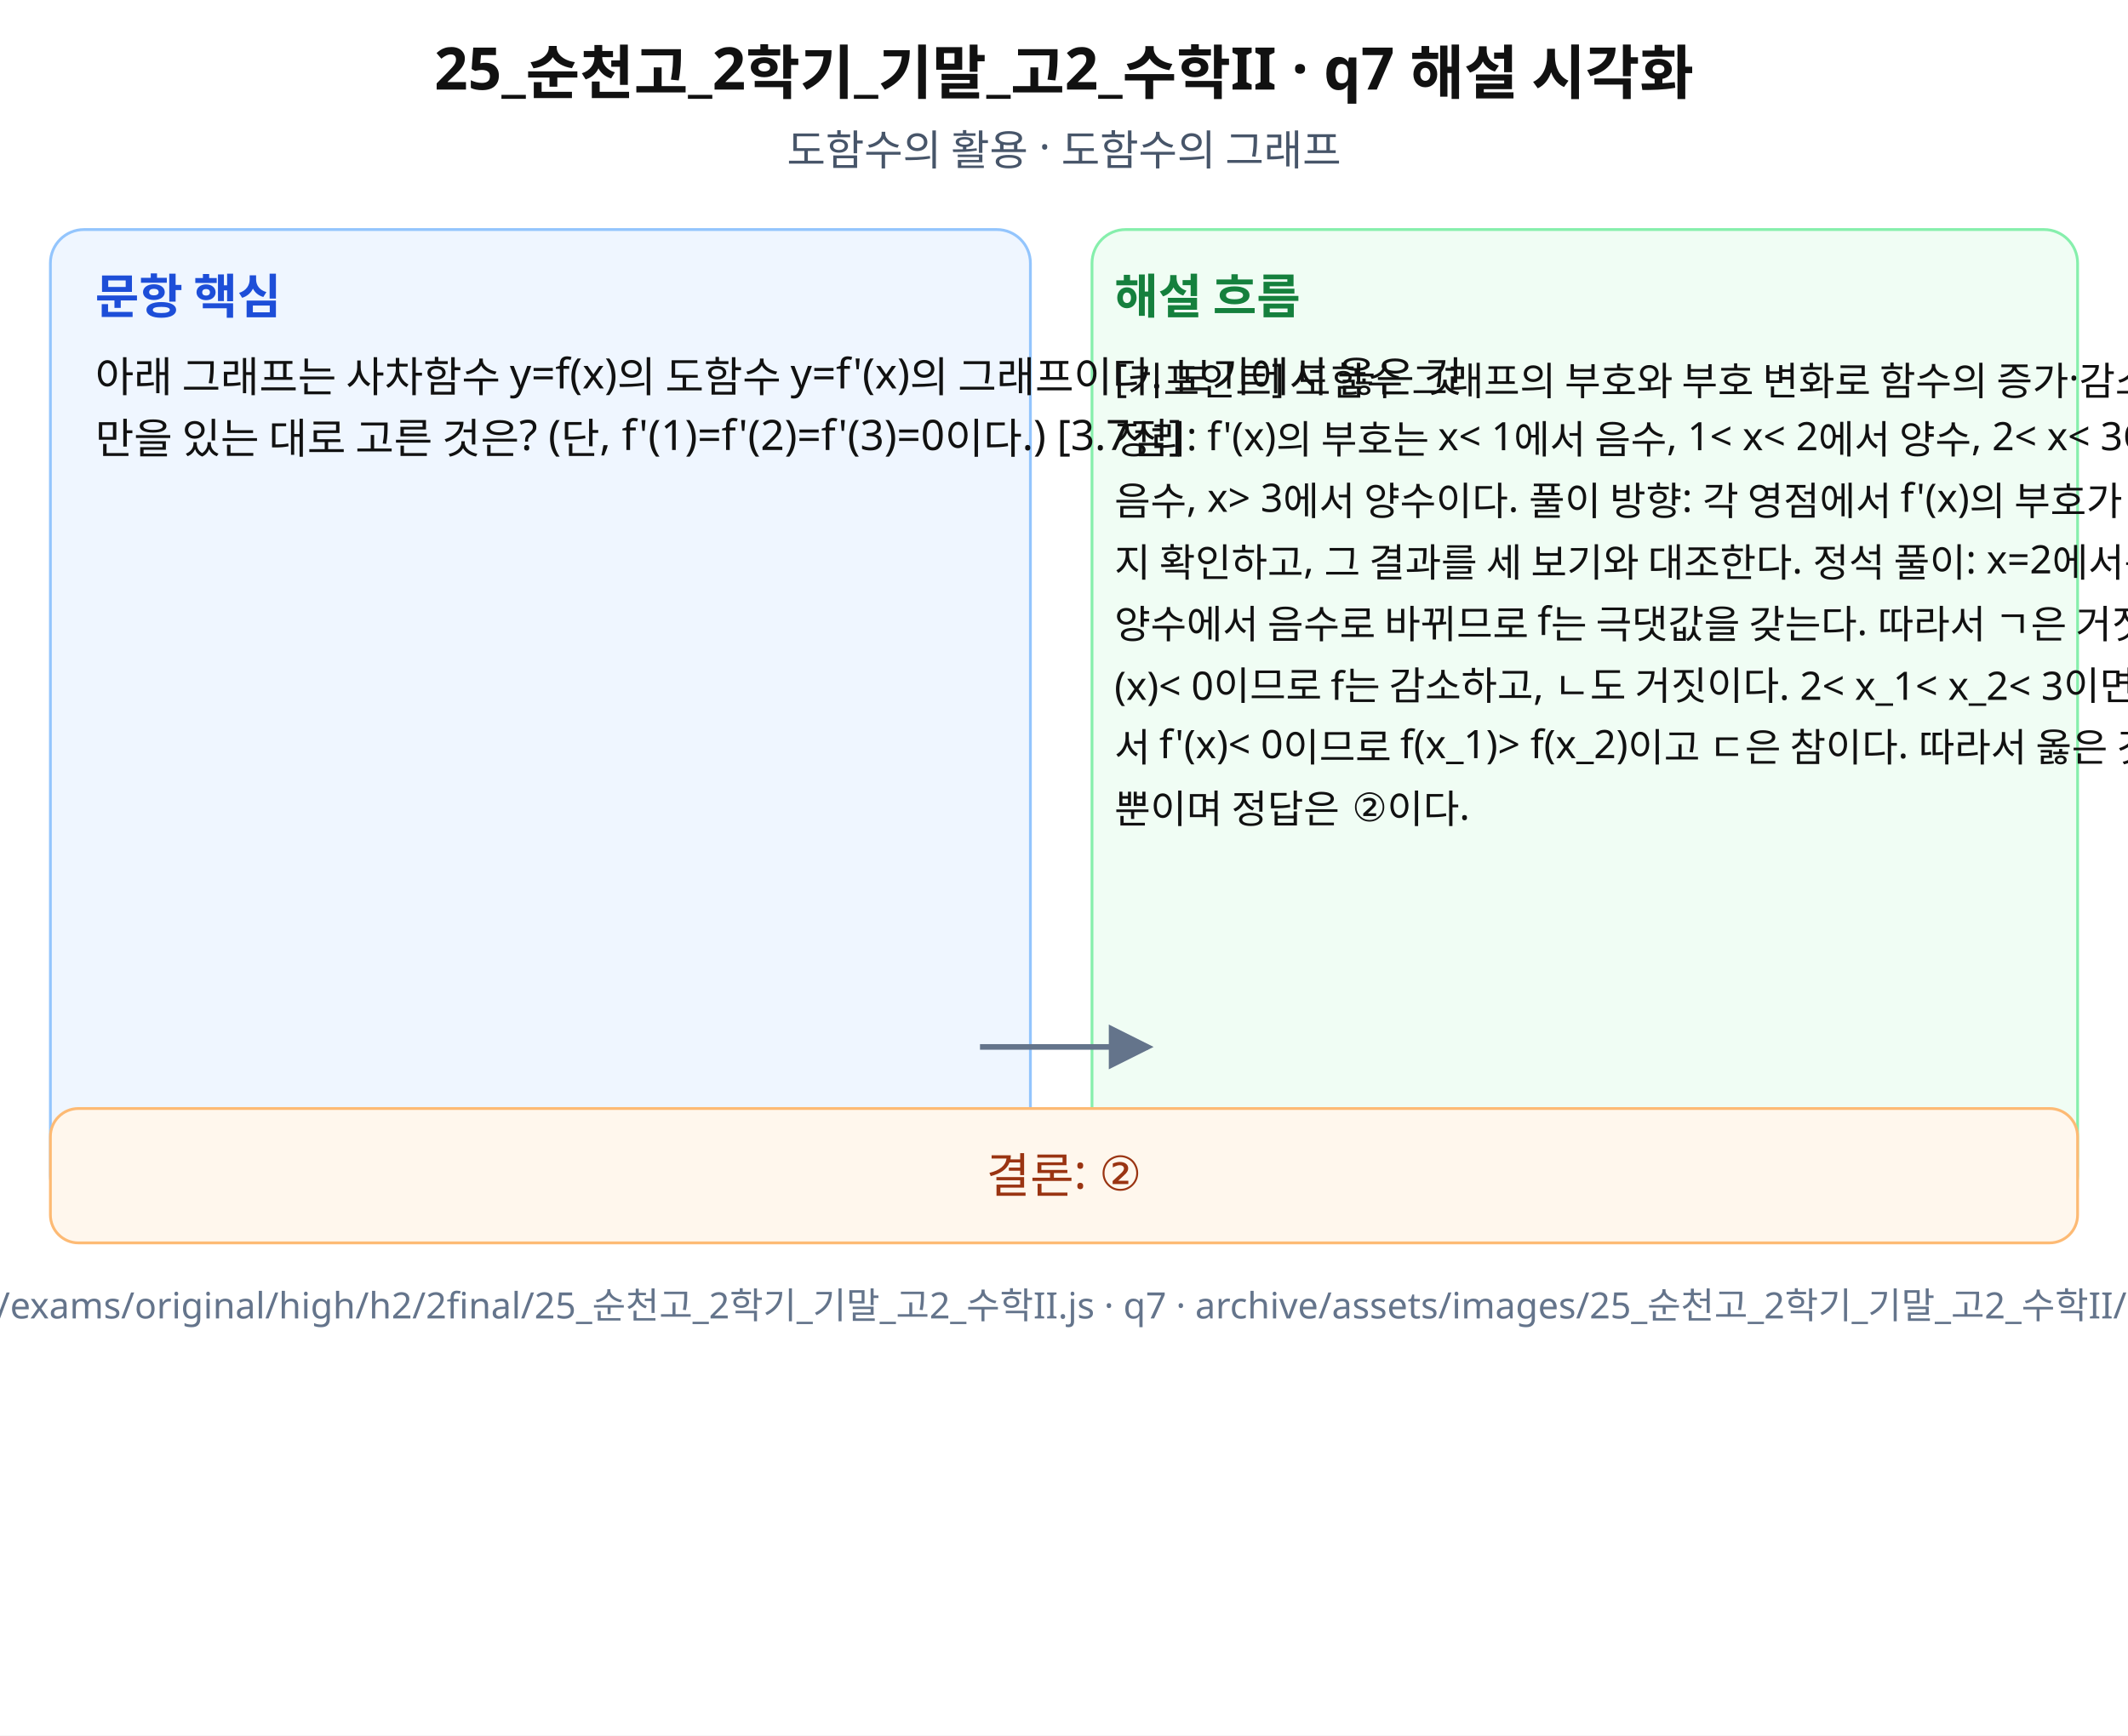
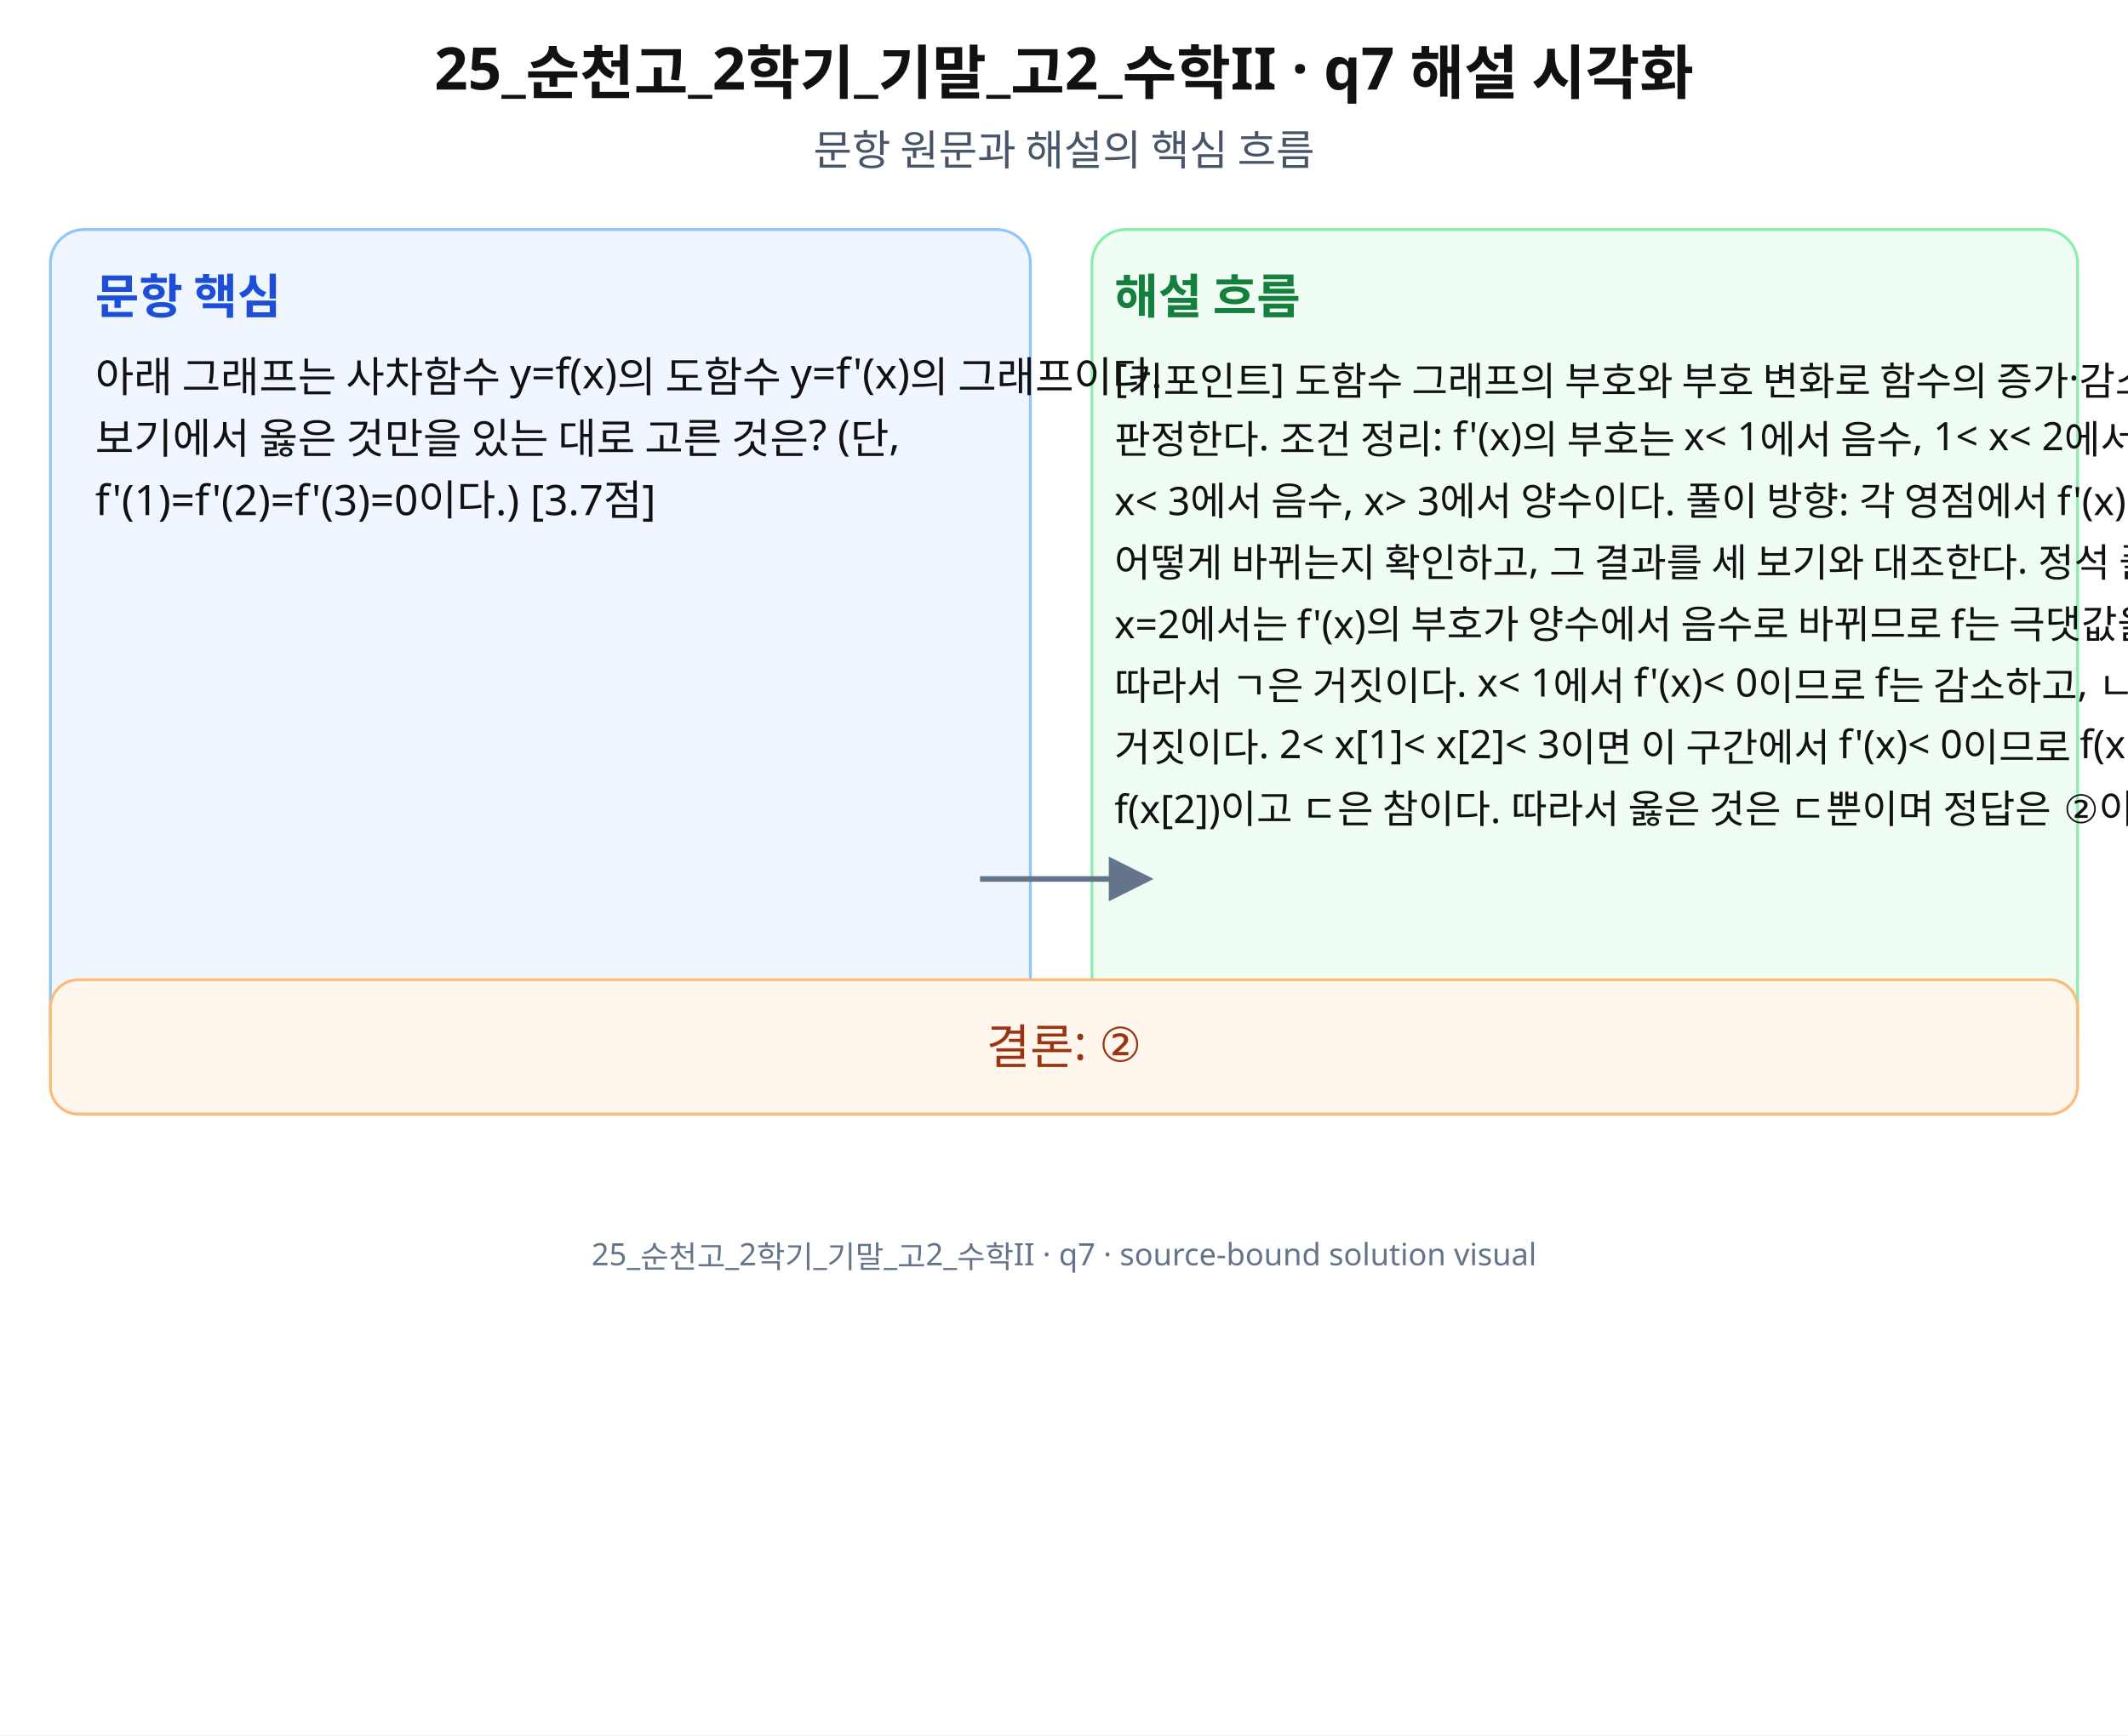
<svg xmlns="http://www.w3.org/2000/svg" width="760" height="620" viewBox="0 0 760 620" role="img" aria-labelledby="title desc" preserveAspectRatio="xMidYMid meet">
  <rect width="760" height="620" fill="#fff" />
  <g font-family="Noto Sans KR, Pretendard, Apple SD Gothic Neo, Malgun Gothic, sans-serif" fill="#111">
    <text x="380" y="32" font-size="21" font-weight="700" text-anchor="middle">25_순천고_2학기_기말_고2_수학II · q7 해설 시각화</text>
-     <text x="380" y="59" font-size="15" text-anchor="middle" fill="#475569">도함수의 활용 · 도함수의 그래프</text>
-     <rect x="18" y="82" width="350" height="350" rx="12" fill="#eff6ff" stroke="#93c5fd" />
-     <rect x="390" y="82" width="352" height="350" rx="12" fill="#f0fdf4" stroke="#86efac" />
+     <text x="380" y="59" font-size="15" text-anchor="middle" fill="#475569">문항 원문과 해설의 핵심 흐름</text>
+     <rect x="18" y="82" width="350" height="300" rx="12" fill="#eff6ff" stroke="#93c5fd" />
+     <rect x="390" y="82" width="352" height="300" rx="12" fill="#f0fdf4" stroke="#86efac" />
    <text x="34" y="112" font-size="17" font-weight="700" fill="#1d4ed8">문항 핵심</text>
    <text x="398" y="112" font-size="17" font-weight="700" fill="#15803d">해설 흐름</text>
-     <text x="34" y="140" font-size="15">아래 그래프는 사차함수 y=f(x)의 도함수 y=f'(x)의 그래프이다. 보기에서 옳은 것</text>
-     <text x="34" y="162" font-size="15">만을 있는 대로 고른 것은? (단, f'(1)=f'(2)=f'(3)=0이다.) [3.7점]</text>
-     <text x="398" y="140" font-size="14">[키포인트] 도함수 그래프의 부호와 부호 변화로 함수의 증가·감소와 극값을 판정한다. 조건</text>
-     <text x="398" y="162" font-size="14"> 정리: f'(x)의 부호는 x&lt; 1에서 음수, 1&lt; x&lt; 2에서 양수, 2&lt; x&lt; 3에서</text>
-     <text x="398" y="184" font-size="14"> 음수, x&gt; 3에서 양수이다. 풀이 방향: 각 영점에서 f'(x)의 부호가 어떻게 바뀌는</text>
-     <text x="398" y="206" font-size="14">지 확인하고, 그 결과를 세 보기와 대조한다. 정석 풀이: x=2에서는 f'(x)의 부호가</text>
-     <text x="398" y="228" font-size="14"> 양수에서 음수로 바뀌므로 f는 극댓값을 갖는다. 따라서 ㄱ은 거짓이다. x&lt; 1에서 f'</text>
-     <text x="398" y="250" font-size="14">(x)&lt; 0이므로 f는 감소하고, ㄴ도 거짓이다. 2&lt; x_1&lt; x_2&lt; 3이면 이 구간에</text>
-     <text x="398" y="272" font-size="14">서 f'(x)&lt; 0이므로 f(x_1)&gt; f(x_2)이고 ㄷ은 참이다. 따라서 옳은 것은 ㄷ</text>
-     <text x="398" y="294" font-size="14">뿐이며 정답은 ②이다.</text>
-     <path d="M350 374 L410 374" stroke="#64748b" stroke-width="2" marker-end="url(#arrow)" />
-     <rect x="18" y="396" width="724" height="48" rx="10" fill="#fff7ed" stroke="#fdba74" />
-     <text x="380" y="426" font-size="17" text-anchor="middle" fill="#9a3412">결론: ②</text>
-     <text x="380" y="471" font-size="13" text-anchor="middle" fill="#64748b">source: archive/exams/original/high/h2/2final/25_순천고_2학기_기말_고2_수학II.js · q7 · archive/assets/images/25_순천고_2학기_기말_고2_수학II/q7-solution.svg</text>
+     <text x="34" y="140" font-size="15">아래 그래프는 사차함수 y=f(x)의 도함수 y=f'(x)의 그래프이다.</text>
+     <text x="34" y="162" font-size="15">보기에서 옳은 것만을 있는 대로 고른 것은? (단,</text>
+     <text x="34" y="184" font-size="15">f'(1)=f'(2)=f'(3)=0이다.) [3.7점]</text>
+     <text x="398" y="140" font-size="14">[키포인트] 도함수 그래프의 부호와 부호 변화로 함수의 증가·감소와 극값을</text>
+     <text x="398" y="162" font-size="14">판정한다. 조건 정리: f'(x)의 부호는 x&lt; 1에서 음수, 1&lt; x&lt; 2에서 양수, 2&lt;</text>
+     <text x="398" y="184" font-size="14">x&lt; 3에서 음수, x&gt; 3에서 양수이다. 풀이 방향: 각 영점에서 f'(x)의 부호가</text>
+     <text x="398" y="206" font-size="14">어떻게 바뀌는지 확인하고, 그 결과를 세 보기와 대조한다. 정석 풀이:</text>
+     <text x="398" y="228" font-size="14">x=2에서는 f'(x)의 부호가 양수에서 음수로 바뀌므로 f는 극댓값을 갖는다.</text>
+     <text x="398" y="250" font-size="14">따라서 ㄱ은 거짓이다. x&lt; 1에서 f'(x)&lt; 0이므로 f는 감소하고, ㄴ도</text>
+     <text x="398" y="272" font-size="14">거짓이다. 2&lt; x[1]&lt; x[2]&lt; 3이면 이 구간에서 f'(x)&lt; 0이므로 f(x[1])&gt;</text>
+     <text x="398" y="294" font-size="14">f(x[2])이고 ㄷ은 참이다. 따라서 옳은 것은 ㄷ뿐이며 정답은 ②이다.</text>
+     <path d="M350 314 L410 314" stroke="#64748b" stroke-width="2" marker-end="url(#arrow)" />
+     <rect x="18" y="350" width="724" height="48" rx="10" fill="#fff7ed" stroke="#fdba74" />
+     <text x="380" y="380" font-size="17" text-anchor="middle" fill="#9a3412">결론: ②</text>
+     <text x="380" y="452" font-size="11" text-anchor="middle" fill="#64748b">25_순천고_2학기_기말_고2_수학II · q7 · source-bound solution visual</text>
  </g>
  <defs>
    <marker id="arrow" markerWidth="8" markerHeight="8" refX="7" refY="4" orient="auto">
      <path d="M0,0 L8,4 L0,8 z" fill="#64748b" />
    </marker>
  </defs>
</svg>
